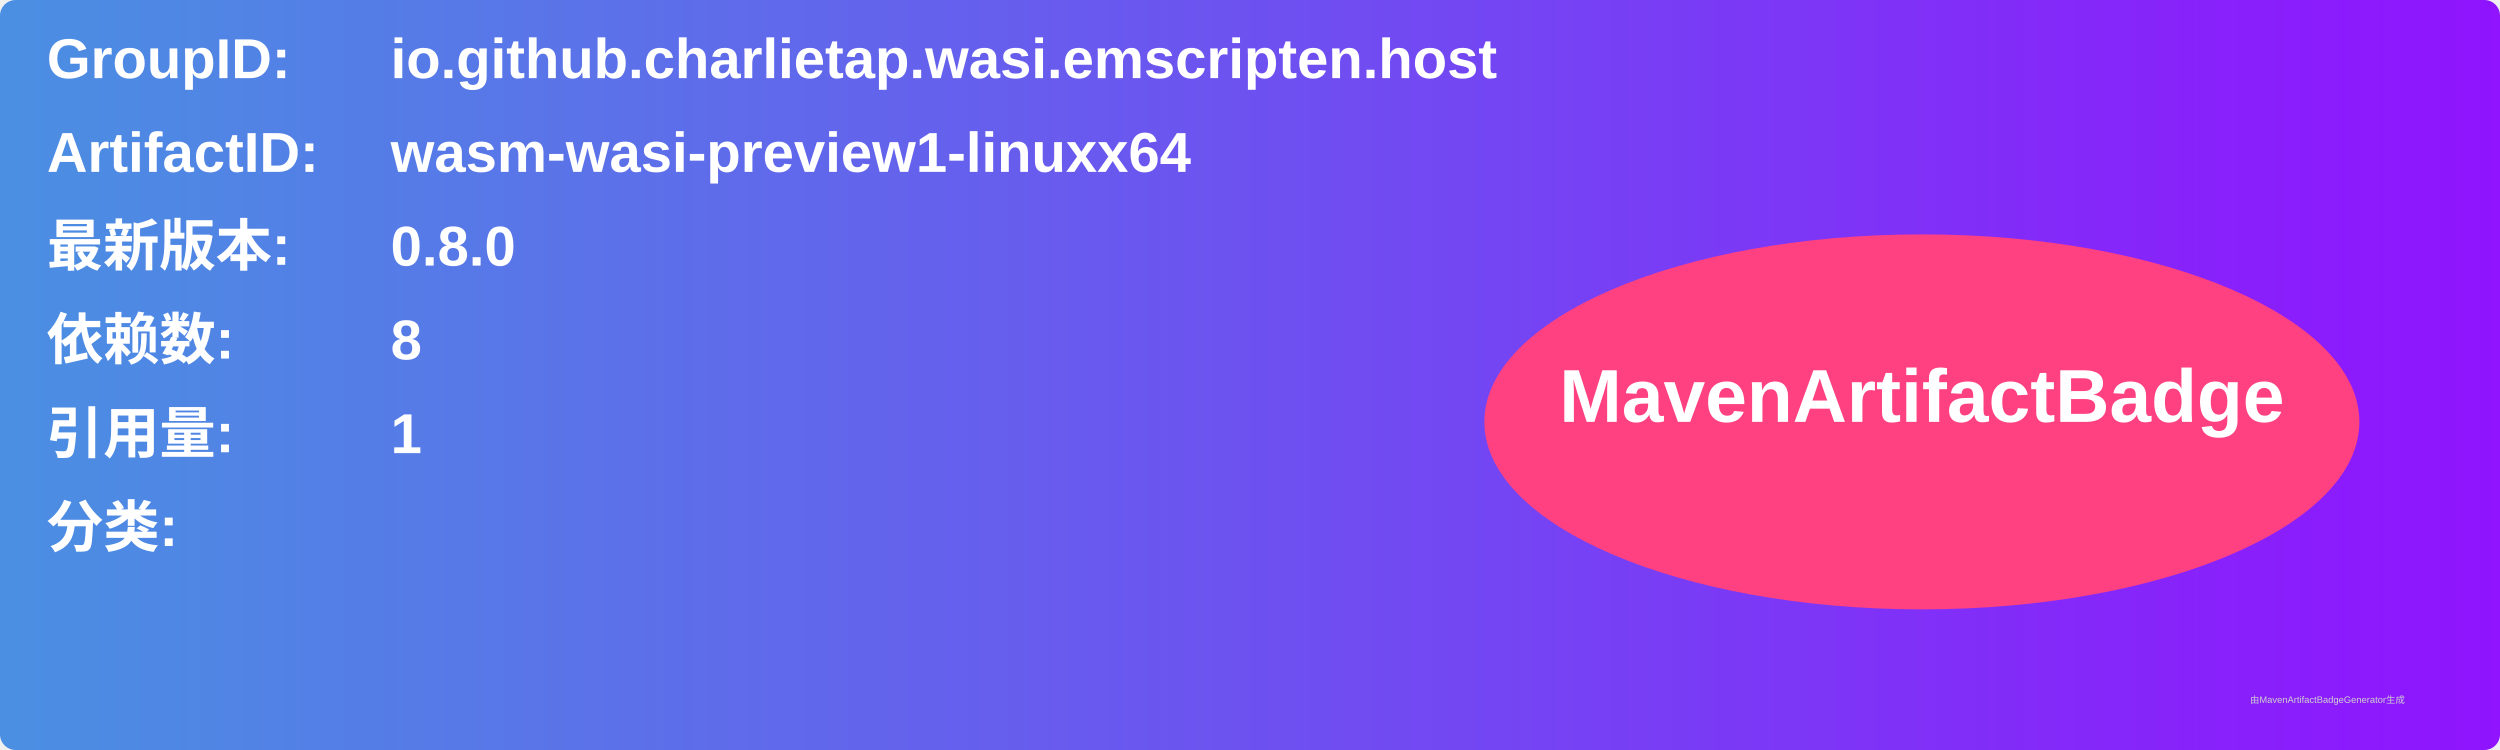
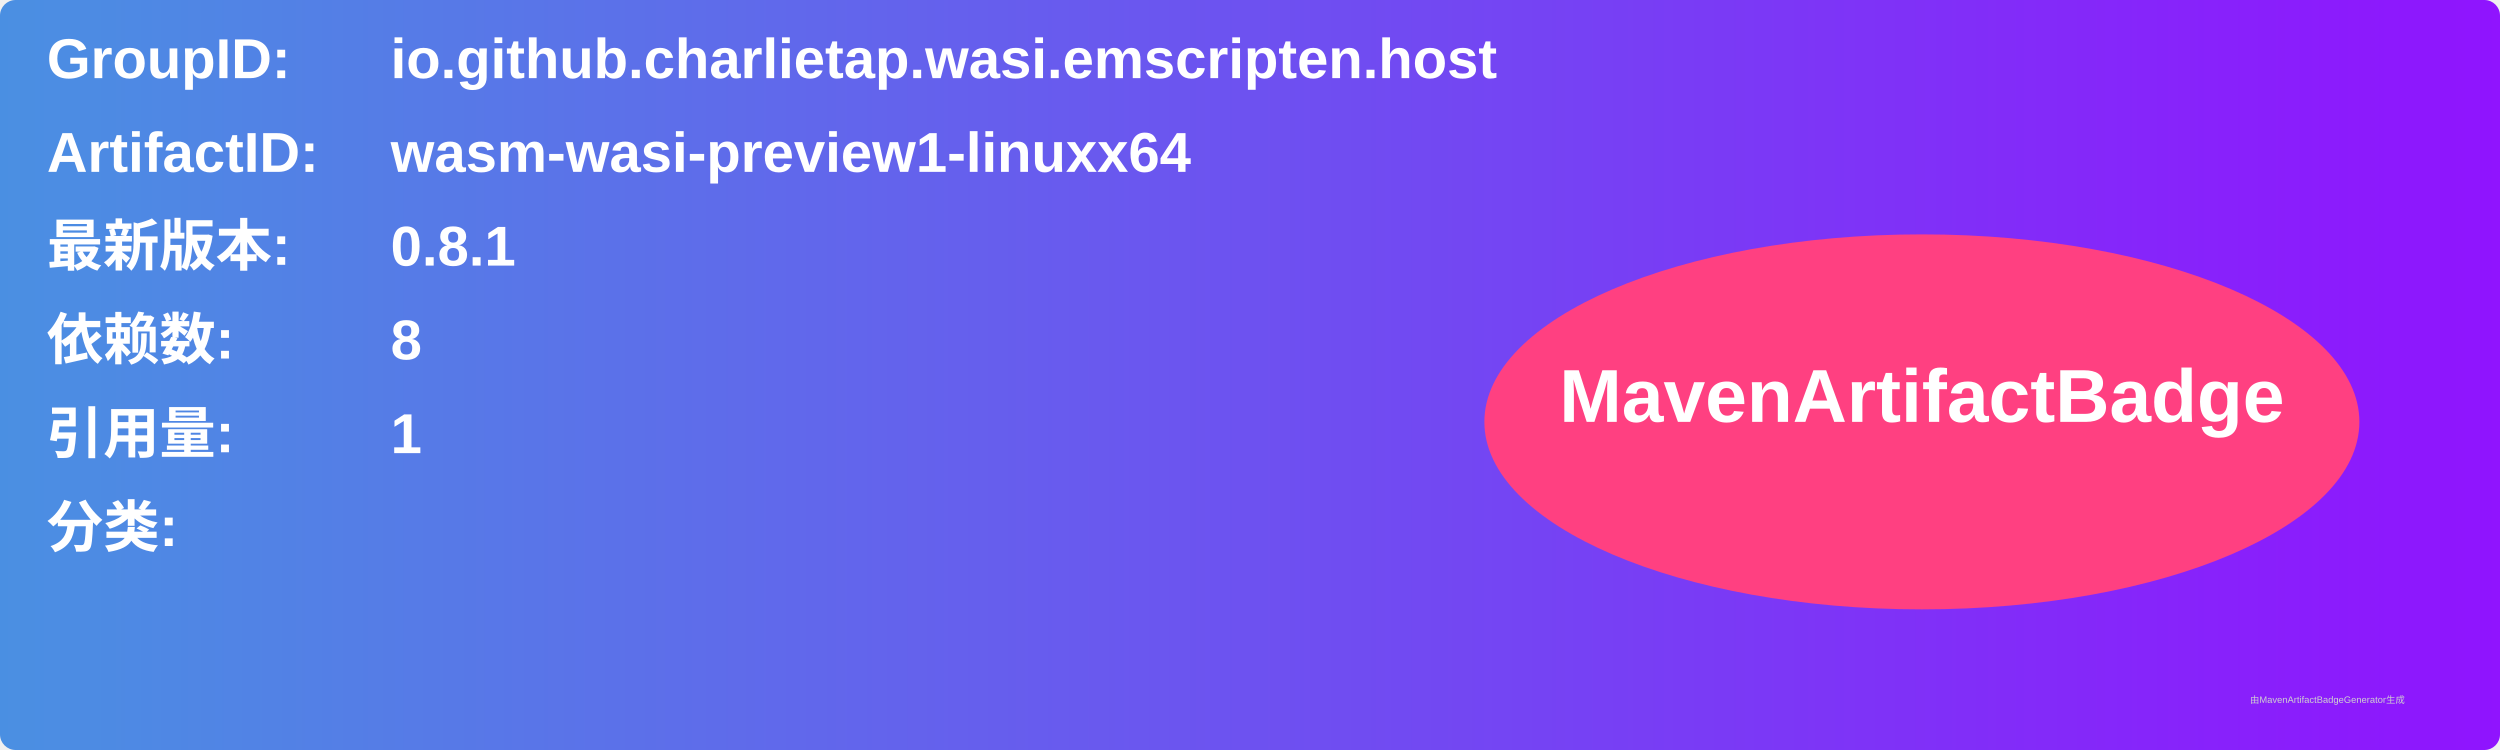
<svg xmlns="http://www.w3.org/2000/svg" width="800" height="240" viewBox="0 0 800 240">
  <linearGradient id="grad" x1="0%" y1="0%" x2="100%" y2="0%">
    <stop offset="0%" stop-color="#4a90e2" />
    <stop offset="100%" stop-color="#9013fe" />
  </linearGradient>
  <rect width="100%" height="100%" rx="5" ry="5" fill="url(#grad)" />
  <g transform="translate(15, 15)">
    <text x="0" y="10" font-family="Arial" font-size="18" fill="white" font-weight="bold" width="260">GroupID:</text>
    <text x="110" y="10" font-family="Arial" font-size="18" fill="white" font-weight="bold" width="460">io.github.charlietap.wasi.emscripten.host</text>
    <text x="0" y="40" font-family="Arial" font-size="18" fill="white" font-weight="bold" width="260">ArtifactID:</text>
    <text x="110" y="40" font-family="Arial" font-size="18" fill="white" font-weight="bold" width="460">wasm-wasi-preview1-linuxx64</text>
    <text x="0" y="70" font-family="Arial" font-size="18" fill="white" font-weight="bold">最新版本:</text>
    <text x="110" y="70" font-family="Arial" font-size="18" fill="white" font-weight="bold">
-       <tspan font-weight="bold">0.8.0</tspan>
+       <tspan font-weight="bold">0.8.1</tspan>
    </text>
    <text x="0" y="100" font-family="Arial" font-size="18" fill="white" font-weight="bold">依赖数: </text>
    <text x="110" y="100" font-family="Arial" font-size="18" fill="white">
      <tspan font-weight="bold">8</tspan>
    </text>
    <text x="0" y="130" font-family="Arial" font-size="18" fill="white" font-weight="bold">引用量: </text>
    <text x="110" y="130" font-family="Arial" font-size="18" fill="white">
      <tspan font-weight="bold">1</tspan>
    </text>
    <text x="0" y="160" font-family="Arial" font-size="18" fill="white" font-weight="bold">分类:</text>
    <text x="10" y="190" font-family="Arial" font-size="10" fill="white">
      <tspan font-weight="bold" />
    </text>
    <ellipse cx="600" cy="120" rx="140" ry="60" fill="#ff4081" />
    <text x="600" y="120" text-anchor="middle" font-family="Arial" font-size="24" fill="white" font-weight="bold">MavenArtifactBadge</text>
  </g>
  <text x="720" y="225" font-family="Arial" font-size="3" fill="#d0d0d0">由MavenArtifactBadgeGenerator生成</text>
</svg>
